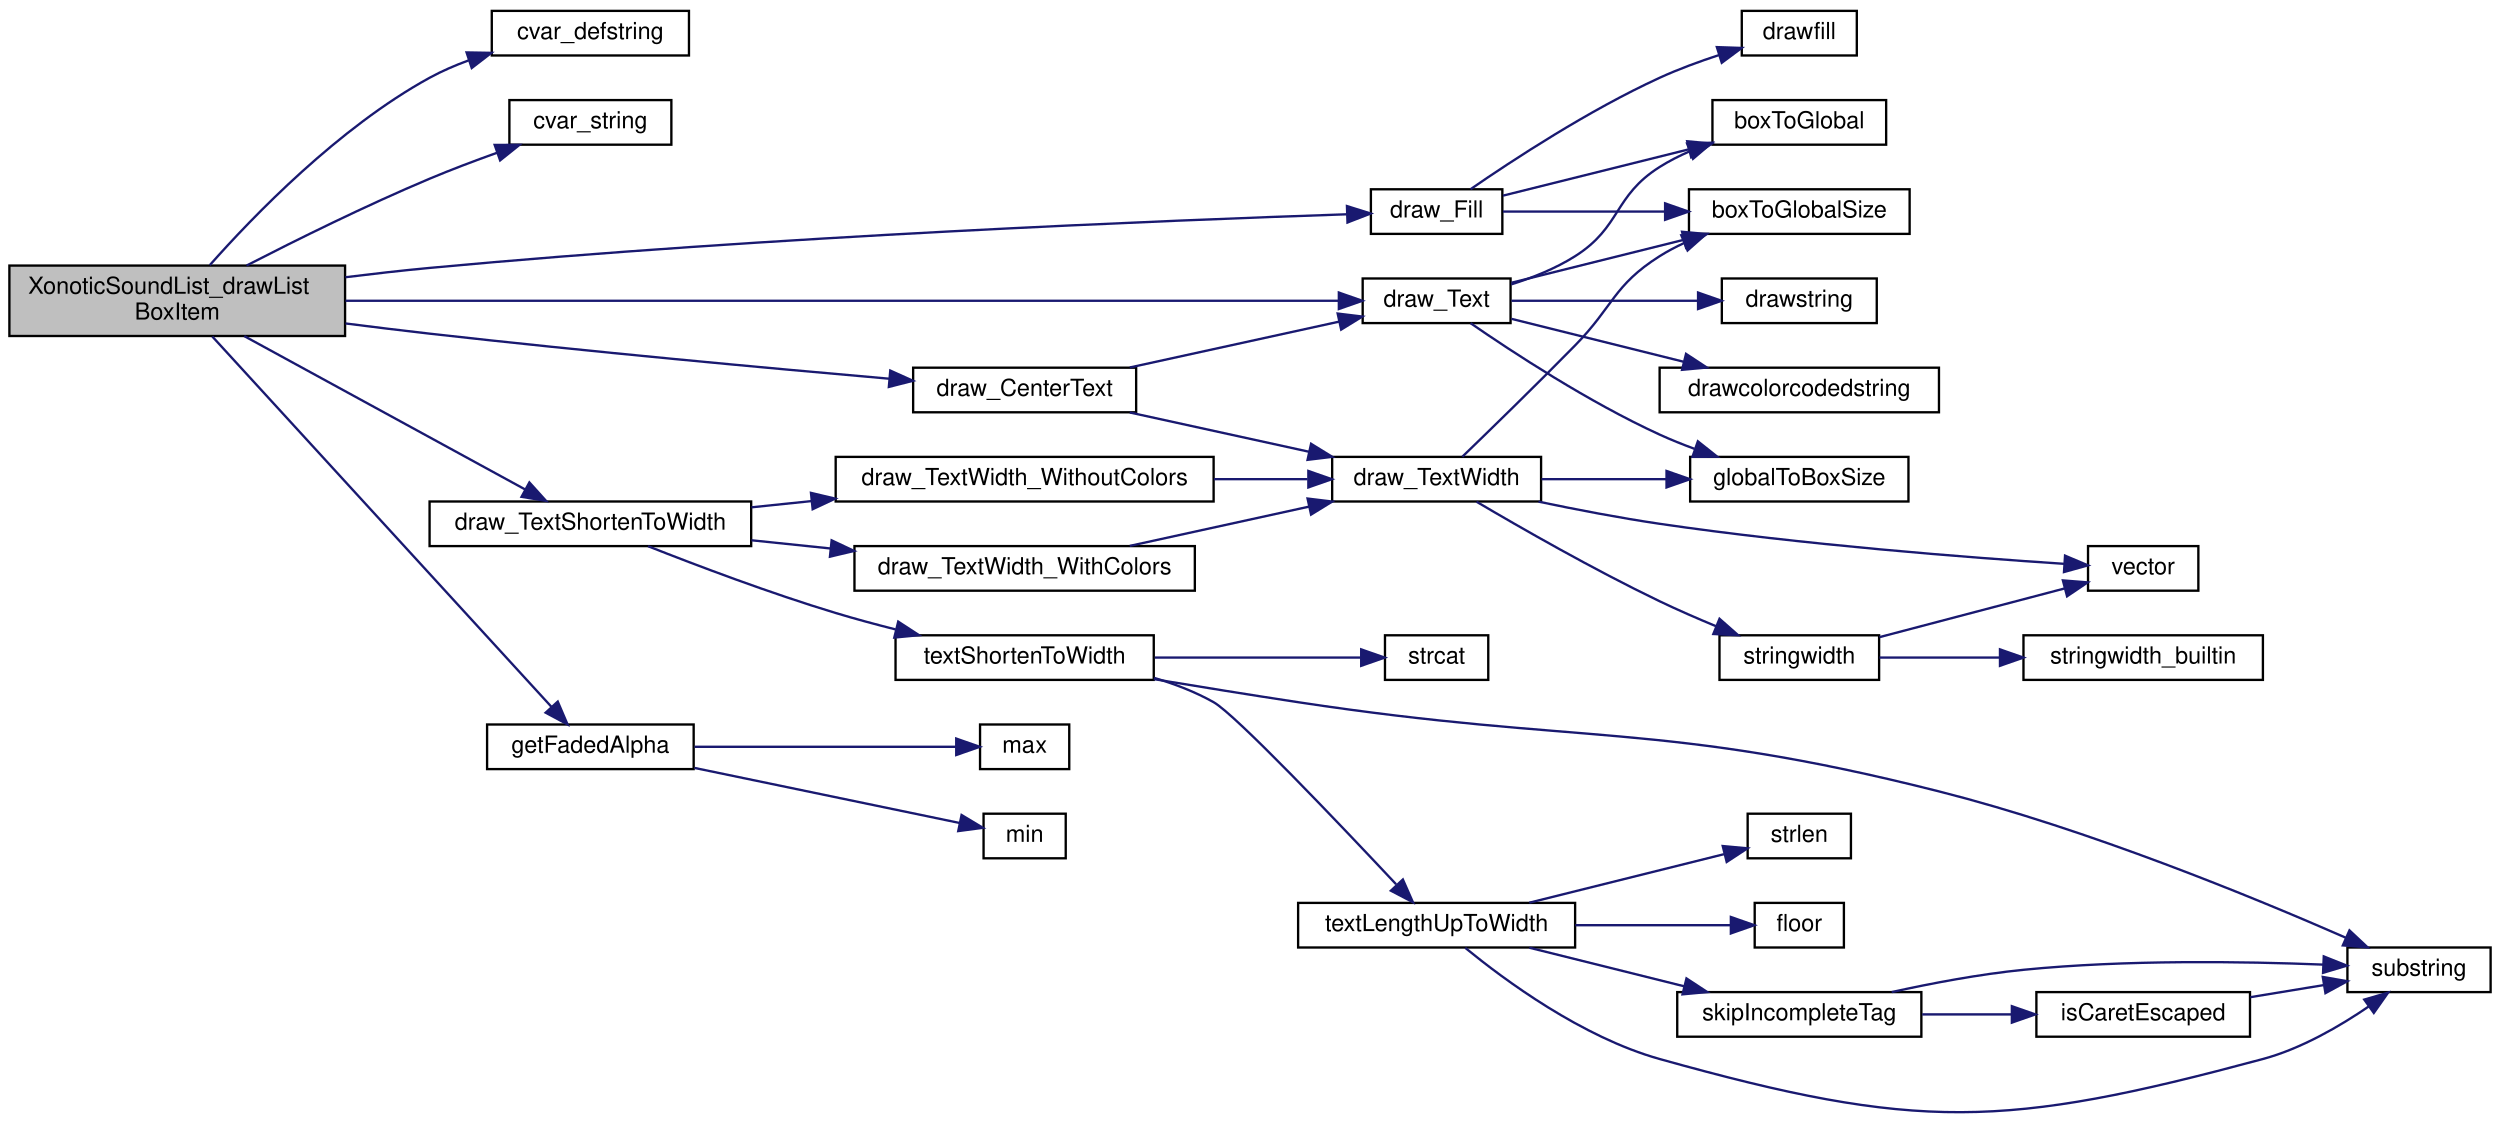
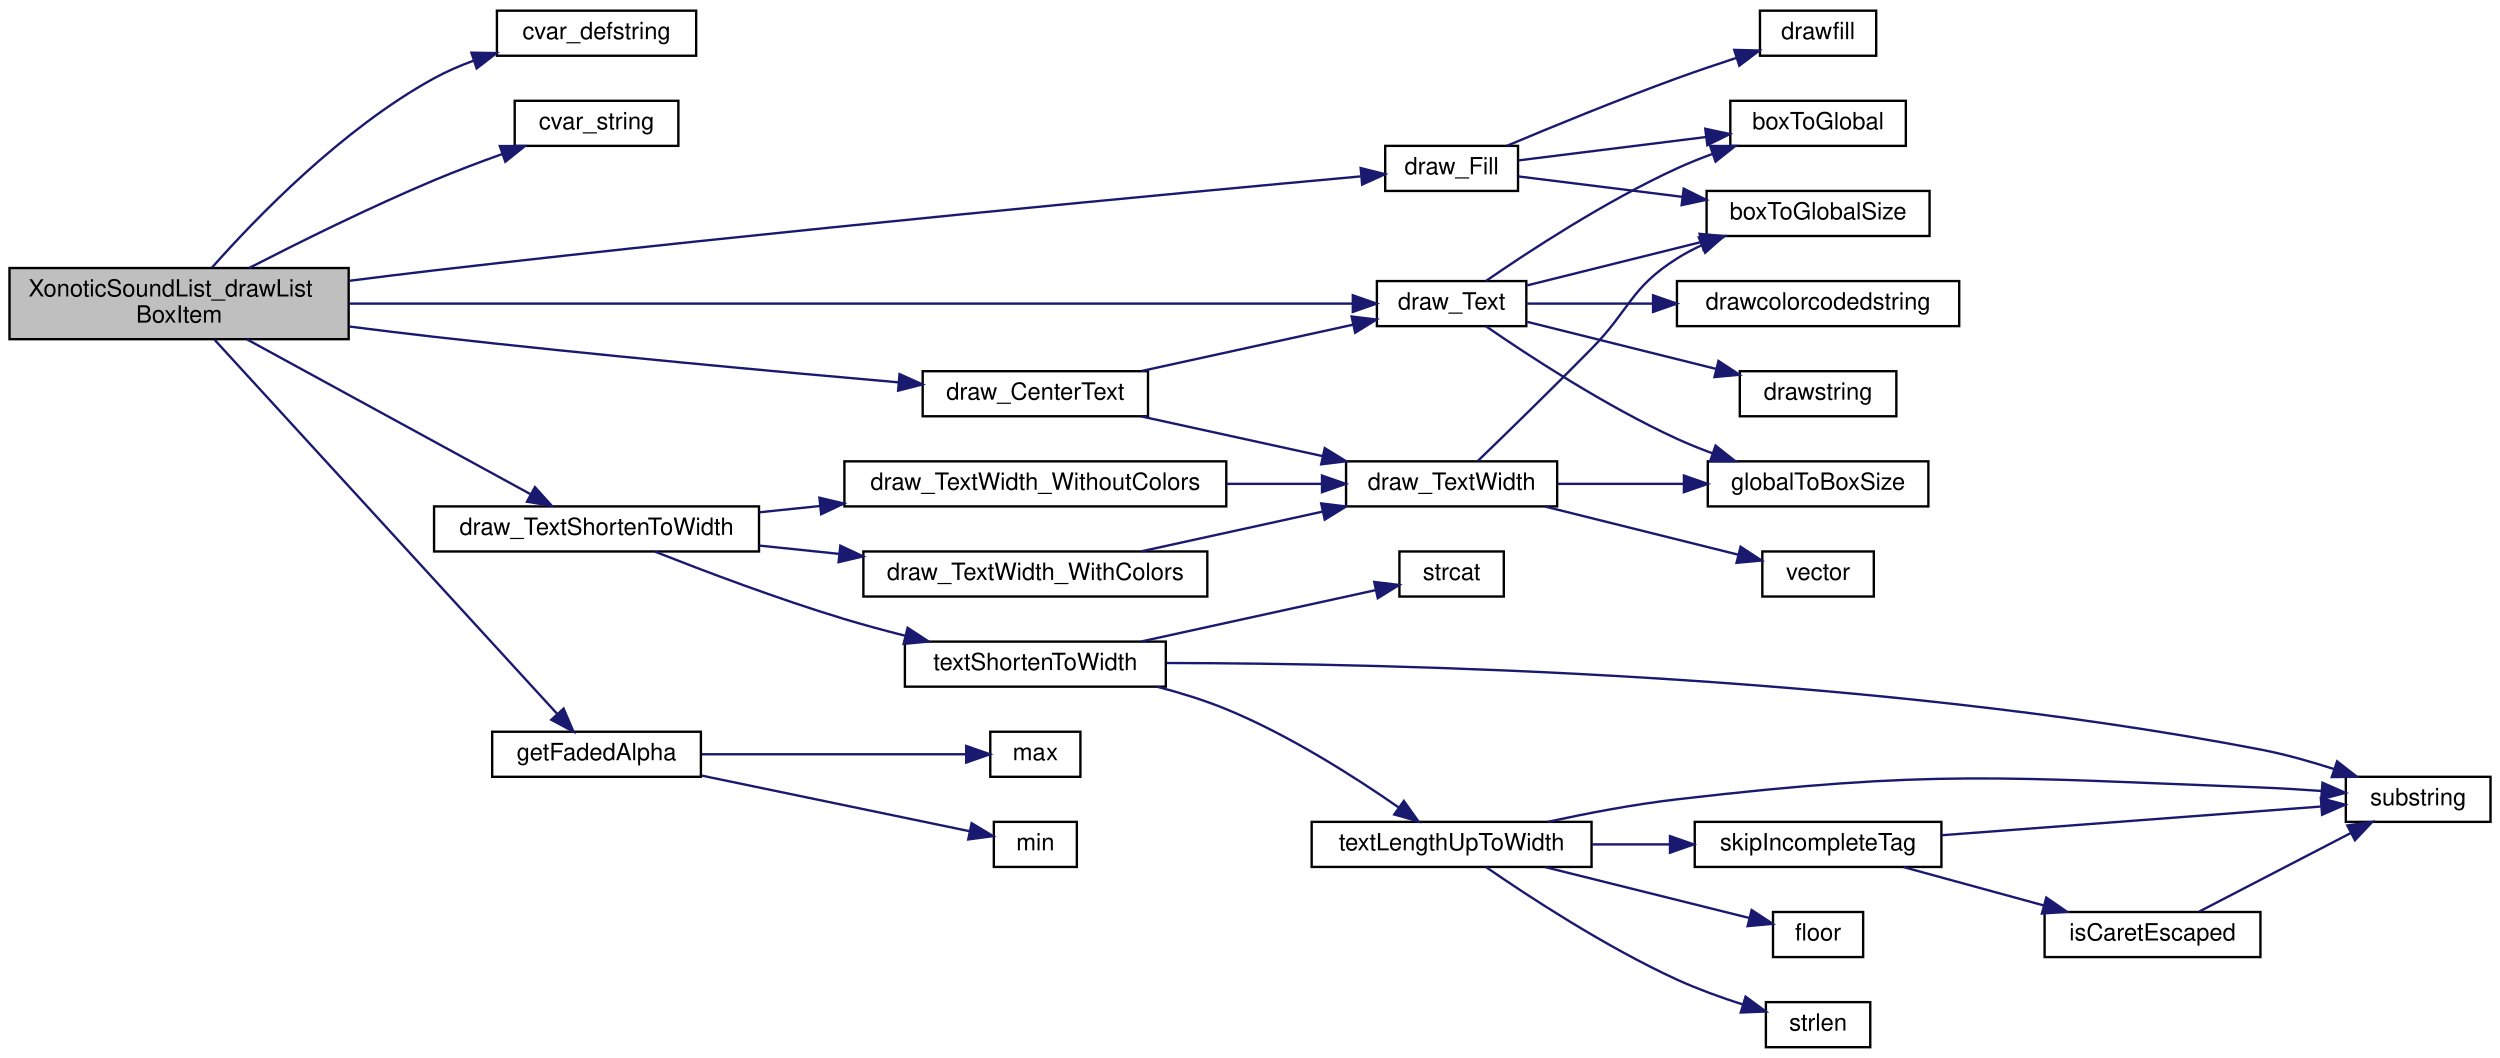
- <svg xmlns="http://www.w3.org/2000/svg" xmlns:xlink="http://www.w3.org/1999/xlink" width="1065pt" height="478pt" viewBox="0.00 0.00 1065.00 477.73">
-   <g id="graph0" class="graph" transform="scale(1 1) rotate(0) translate(4 473.727)">
+ <svg xmlns="http://www.w3.org/2000/svg" xmlns:xlink="http://www.w3.org/1999/xlink" width="1054pt" height="446pt" viewBox="0.00 0.00 1054.00 446.00">
+   <g id="graph0" class="graph" transform="scale(1 1) rotate(0) translate(4 442)">
    <g id="node1" class="node">
-       <polygon fill="#bfbfbf" stroke="black" points="0,-330.727 0,-360.727 143,-360.727 143,-330.727 0,-330.727" />
-       <text text-anchor="start" x="8" y="-348.727" font-family="Helvetica,sans-Serif" font-size="10.00">XonoticSoundList_drawList</text>
-       <text text-anchor="middle" x="71.5" y="-337.727" font-family="Helvetica,sans-Serif" font-size="10.00">BoxItem</text>
+       <polygon fill="#bfbfbf" stroke="black" points="0,-299 0,-329 143,-329 143,-299 0,-299" />
+       <text text-anchor="start" x="8" y="-317" font-family="Helvetica,sans-Serif" font-size="10.00">XonoticSoundList_drawList</text>
+       <text text-anchor="middle" x="71.5" y="-306" font-family="Helvetica,sans-Serif" font-size="10.00">BoxItem</text>
    </g>
    <g id="node2" class="node">
      <g id="a_node2">
        <a xlink:href="../../d8/de2/menudefs_8qc.html#ad9529df35f16daeafe8583b1ab2b42b8" target="_top" xlink:title="cvar_defstring">
-           <polygon fill="none" stroke="black" points="205.5,-450.227 205.5,-469.227 289.5,-469.227 289.5,-450.227 205.5,-450.227" />
-           <text text-anchor="middle" x="247.5" y="-457.227" font-family="Helvetica,sans-Serif" font-size="10.00">cvar_defstring</text>
+           <polygon fill="none" stroke="black" points="205.5,-418.5 205.5,-437.5 289.5,-437.5 289.5,-418.5 205.5,-418.5" />
+           <text text-anchor="middle" x="247.5" y="-425.5" font-family="Helvetica,sans-Serif" font-size="10.00">cvar_defstring</text>
        </a>
      </g>
    </g>
    <g id="edge1" class="edge">
-       <path fill="none" stroke="midnightblue" d="M85.365,-360.907C103.944,-381.881 140.326,-419.529 179,-440.727 184.198,-443.575 189.86,-446.028 195.622,-448.132" />
-       <polygon fill="midnightblue" stroke="midnightblue" points="194.755,-451.532 205.349,-451.352 196.955,-444.886 194.755,-451.532" />
+       <path fill="none" stroke="midnightblue" d="M85.365,-329.18C103.944,-350.154 140.326,-387.803 179,-409 184.198,-411.849 189.86,-414.301 195.622,-416.405" />
+       <polygon fill="midnightblue" stroke="midnightblue" points="194.755,-419.805 205.349,-419.625 196.955,-413.16 194.755,-419.805" />
    </g>
    <g id="node3" class="node">
      <g id="a_node3">
        <a xlink:href="../../d8/de2/menudefs_8qc.html#a6f8c7ef6ee4a4d851aaa5fd1789eab9a" target="_top" xlink:title="cvar_string">
-           <polygon fill="none" stroke="black" points="213,-412.227 213,-431.227 282,-431.227 282,-412.227 213,-412.227" />
-           <text text-anchor="middle" x="247.5" y="-419.227" font-family="Helvetica,sans-Serif" font-size="10.00">cvar_string</text>
+           <polygon fill="none" stroke="black" points="213,-380.5 213,-399.5 282,-399.5 282,-380.5 213,-380.5" />
+           <text text-anchor="middle" x="247.5" y="-387.5" font-family="Helvetica,sans-Serif" font-size="10.00">cvar_string</text>
        </a>
      </g>
    </g>
    <g id="edge2" class="edge">
-       <path fill="none" stroke="midnightblue" d="M101.025,-360.742C122.243,-371.644 152.065,-386.405 179,-397.727 188.19,-401.59 198.243,-405.386 207.717,-408.78" />
-       <polygon fill="midnightblue" stroke="midnightblue" points="206.726,-412.141 217.32,-412.156 209.047,-405.537 206.726,-412.141" />
+       <path fill="none" stroke="midnightblue" d="M101.025,-329.016C122.243,-339.917 152.065,-354.678 179,-366 188.19,-369.863 198.243,-373.66 207.717,-377.053" />
+       <polygon fill="midnightblue" stroke="midnightblue" points="206.726,-380.415 217.32,-380.429 209.047,-373.811 206.726,-380.415" />
    </g>
    <g id="node4" class="node">
      <g id="a_node4">
        <a xlink:href="../../d6/db1/draw_8qc.html#abb689f87717c7ad95d58db46ee9cf9b4" target="_top" xlink:title="draw_CenterText">
-           <polygon fill="none" stroke="black" points="385,-298.227 385,-317.227 480,-317.227 480,-298.227 385,-298.227" />
-           <text text-anchor="middle" x="432.5" y="-305.227" font-family="Helvetica,sans-Serif" font-size="10.00">draw_CenterText</text>
+           <polygon fill="none" stroke="black" points="385,-266.5 385,-285.5 480,-285.5 480,-266.5 385,-266.5" />
+           <text text-anchor="middle" x="432.5" y="-273.5" font-family="Helvetica,sans-Serif" font-size="10.00">draw_CenterText</text>
        </a>
      </g>
    </g>
    <g id="edge3" class="edge">
-       <path fill="none" stroke="midnightblue" d="M143.206,-336.07C155.144,-334.543 167.419,-333.038 179,-331.727 246.133,-324.126 323.494,-317.015 374.709,-312.537" />
-       <polygon fill="midnightblue" stroke="midnightblue" points="375.251,-316.003 384.91,-311.65 374.644,-309.03 375.251,-316.003" />
+       <path fill="none" stroke="midnightblue" d="M143.206,-304.343C155.144,-302.817 167.419,-301.311 179,-300 246.133,-292.4 323.494,-285.289 374.709,-280.811" />
+       <polygon fill="midnightblue" stroke="midnightblue" points="375.251,-284.277 384.91,-279.923 374.644,-277.303 375.251,-284.277" />
    </g>
    <g id="node5" class="node">
      <g id="a_node5">
        <a xlink:href="../../d6/db1/draw_8qc.html#a9317e58388dd0f4801ecd46178a0f334" target="_top" xlink:title="draw_Text">
-           <polygon fill="none" stroke="black" points="576.5,-336.227 576.5,-355.227 639.5,-355.227 639.5,-336.227 576.5,-336.227" />
-           <text text-anchor="middle" x="608" y="-343.227" font-family="Helvetica,sans-Serif" font-size="10.00">draw_Text</text>
-         </a>
-       </g>
-     </g>
-     <g id="edge21" class="edge">
-       <path fill="none" stroke="midnightblue" d="M143.202,-345.727C256.6,-345.727 475.578,-345.727 566.201,-345.727" />
-       <polygon fill="midnightblue" stroke="midnightblue" points="566.347,-349.227 576.347,-345.727 566.347,-342.227 566.347,-349.227" />
+           <polygon fill="none" stroke="black" points="576.5,-304.5 576.5,-323.5 639.5,-323.5 639.5,-304.5 576.5,-304.5" />
+           <text text-anchor="middle" x="608" y="-311.5" font-family="Helvetica,sans-Serif" font-size="10.00">draw_Text</text>
+         </a>
+       </g>
+     </g>
+     <g id="edge18" class="edge">
+       <path fill="none" stroke="midnightblue" d="M143.202,-314C256.6,-314 475.578,-314 566.201,-314" />
+       <polygon fill="midnightblue" stroke="midnightblue" points="566.347,-317.5 576.347,-314 566.347,-310.5 566.347,-317.5" />
+     </g>
+     <g id="node13" class="node">
+       <g id="a_node13">
+         <a xlink:href="../../d6/db1/draw_8qc.html#ae1fc75c93136d527f4c296ce527311da" target="_top" xlink:title="draw_Fill">
+           <polygon fill="none" stroke="black" points="580,-361.5 580,-380.5 636,-380.5 636,-361.5 580,-361.5" />
+           <text text-anchor="middle" x="608" y="-368.5" font-family="Helvetica,sans-Serif" font-size="10.00">draw_Fill</text>
+         </a>
+       </g>
+     </g>
+     <g id="edge14" class="edge">
+       <path fill="none" stroke="midnightblue" d="M143.212,-323.603C155.15,-325.136 167.422,-326.658 179,-328 323.239,-344.722 495.274,-360.848 569.675,-367.637" />
+       <polygon fill="midnightblue" stroke="midnightblue" points="569.652,-371.149 579.928,-368.57 570.287,-364.178 569.652,-371.149" />
    </g>
    <g id="node15" class="node">
      <g id="a_node15">
-         <a xlink:href="../../d6/db1/draw_8qc.html#ae1fc75c93136d527f4c296ce527311da" target="_top" xlink:title="draw_Fill">
-           <polygon fill="none" stroke="black" points="580,-374.227 580,-393.227 636,-393.227 636,-374.227 580,-374.227" />
-           <text text-anchor="middle" x="608" y="-381.227" font-family="Helvetica,sans-Serif" font-size="10.00">draw_Fill</text>
-         </a>
-       </g>
-     </g>
-     <g id="edge17" class="edge">
-       <path fill="none" stroke="midnightblue" d="M143.166,-355.768C155.109,-357.249 167.395,-358.64 179,-359.727 323.075,-373.217 495.195,-380.06 569.646,-382.571" />
-       <polygon fill="midnightblue" stroke="midnightblue" points="569.797,-386.077 579.907,-382.91 570.028,-379.081 569.797,-386.077" />
-     </g>
-     <g id="node17" class="node">
-       <g id="a_node17">
        <a xlink:href="../../d6/db1/draw_8qc.html#a30c4ca2338b35f847f0b38491dad2c2b" target="_top" xlink:title="draw_TextShortenToWidth">
-           <polygon fill="none" stroke="black" points="179,-241.227 179,-260.227 316,-260.227 316,-241.227 179,-241.227" />
-           <text text-anchor="middle" x="247.5" y="-248.227" font-family="Helvetica,sans-Serif" font-size="10.00">draw_TextShortenToWidth</text>
-         </a>
-       </g>
-     </g>
-     <g id="edge22" class="edge">
-       <path fill="none" stroke="midnightblue" d="M100.071,-330.673C132.865,-312.769 187.238,-283.082 219.692,-265.363" />
-       <polygon fill="midnightblue" stroke="midnightblue" points="221.521,-268.352 228.621,-260.488 218.166,-262.208 221.521,-268.352" />
-     </g>
-     <g id="node28" class="node">
-       <g id="a_node28">
+           <polygon fill="none" stroke="black" points="179,-209.5 179,-228.5 316,-228.5 316,-209.5 179,-209.5" />
+           <text text-anchor="middle" x="247.5" y="-216.5" font-family="Helvetica,sans-Serif" font-size="10.00">draw_TextShortenToWidth</text>
+         </a>
+       </g>
+     </g>
+     <g id="edge19" class="edge">
+       <path fill="none" stroke="midnightblue" d="M100.071,-298.947C132.865,-281.042 187.238,-251.356 219.692,-233.636" />
+       <polygon fill="midnightblue" stroke="midnightblue" points="221.521,-236.626 228.621,-228.762 218.166,-230.482 221.521,-236.626" />
+     </g>
+     <g id="node26" class="node">
+       <g id="a_node26">
        <a xlink:href="../../df/d9b/menu_2xonotic_2util_8qc.html#ab82c9c370db86ec43c7e9ef75a7fff6c" target="_top" xlink:title="getFadedAlpha">
-           <polygon fill="none" stroke="black" points="203.5,-146.227 203.5,-165.227 291.5,-165.227 291.5,-146.227 203.5,-146.227" />
-           <text text-anchor="middle" x="247.5" y="-153.227" font-family="Helvetica,sans-Serif" font-size="10.00">getFadedAlpha</text>
-         </a>
-       </g>
-     </g>
-     <g id="edge38" class="edge">
-       <path fill="none" stroke="midnightblue" d="M86.445,-330.499C118.534,-295.46 197.416,-209.324 230.979,-172.675" />
-       <polygon fill="midnightblue" stroke="midnightblue" points="233.604,-174.991 237.776,-165.252 228.441,-170.263 233.604,-174.991" />
+           <polygon fill="none" stroke="black" points="203.5,-114.5 203.5,-133.5 291.5,-133.5 291.5,-114.5 203.5,-114.5" />
+           <text text-anchor="middle" x="247.5" y="-121.5" font-family="Helvetica,sans-Serif" font-size="10.00">getFadedAlpha</text>
+         </a>
+       </g>
+     </g>
+     <g id="edge35" class="edge">
+       <path fill="none" stroke="midnightblue" d="M86.445,-298.773C118.534,-263.733 197.416,-177.597 230.979,-140.948" />
+       <polygon fill="midnightblue" stroke="midnightblue" points="233.604,-143.264 237.776,-133.526 228.441,-138.537 233.604,-143.264" />
    </g>
    <g id="edge4" class="edge">
-       <path fill="none" stroke="midnightblue" d="M477.281,-317.316C504.698,-323.32 539.775,-331.003 566.539,-336.865" />
-       <polygon fill="midnightblue" stroke="midnightblue" points="565.839,-340.294 576.356,-339.015 567.337,-333.456 565.839,-340.294" />
+       <path fill="none" stroke="midnightblue" d="M477.281,-285.589C504.698,-291.594 539.775,-299.276 566.539,-305.138" />
+       <polygon fill="midnightblue" stroke="midnightblue" points="565.839,-308.568 576.356,-307.288 567.337,-301.73 565.839,-308.568" />
    </g>
    <g id="node11" class="node">
      <g id="a_node11">
        <a xlink:href="../../d6/db1/draw_8qc.html#aa29fccebf6a85e8456bb1b2f86f9edb7" target="_top" xlink:title="draw_TextWidth">
-           <polygon fill="none" stroke="black" points="563.5,-260.227 563.5,-279.227 652.5,-279.227 652.5,-260.227 563.5,-260.227" />
-           <text text-anchor="middle" x="608" y="-267.227" font-family="Helvetica,sans-Serif" font-size="10.00">draw_TextWidth</text>
+           <polygon fill="none" stroke="black" points="563.5,-228.5 563.5,-247.5 652.5,-247.5 652.5,-228.5 563.5,-228.5" />
+           <text text-anchor="middle" x="608" y="-235.5" font-family="Helvetica,sans-Serif" font-size="10.00">draw_TextWidth</text>
        </a>
      </g>
    </g>
    <g id="edge10" class="edge">
-       <path fill="none" stroke="midnightblue" d="M477.281,-298.138C500.486,-293.055 529.178,-286.771 553.673,-281.406" />
-       <polygon fill="midnightblue" stroke="midnightblue" points="554.514,-284.805 563.533,-279.247 553.016,-277.967 554.514,-284.805" />
+       <path fill="none" stroke="midnightblue" d="M477.281,-266.411C500.486,-261.329 529.178,-255.045 553.673,-249.68" />
+       <polygon fill="midnightblue" stroke="midnightblue" points="554.514,-253.079 563.533,-247.52 553.016,-246.241 554.514,-253.079" />
    </g>
    <g id="node6" class="node">
      <g id="a_node6">
        <a xlink:href="../../d6/db1/draw_8qc.html#ad9ed2a82efe01e29eb48ff32dace86db" target="_top" xlink:title="boxToGlobal">
-           <polygon fill="none" stroke="black" points="725.5,-412.227 725.5,-431.227 799.5,-431.227 799.5,-412.227 725.5,-412.227" />
-           <text text-anchor="middle" x="762.5" y="-419.227" font-family="Helvetica,sans-Serif" font-size="10.00">boxToGlobal</text>
+           <polygon fill="none" stroke="black" points="725.5,-380.5 725.5,-399.5 799.5,-399.5 799.5,-380.5 725.5,-380.5" />
+           <text text-anchor="middle" x="762.5" y="-387.5" font-family="Helvetica,sans-Serif" font-size="10.00">boxToGlobal</text>
        </a>
      </g>
    </g>
    <g id="edge5" class="edge">
-       <path fill="none" stroke="midnightblue" d="M639.772,-352.708C648.957,-355.591 658.764,-359.511 667,-364.727 686.655,-377.173 683.329,-390.305 703,-402.727 707.021,-405.265 711.413,-407.496 715.925,-409.449" />
-       <polygon fill="midnightblue" stroke="midnightblue" points="714.688,-412.723 725.277,-413.076 717.219,-406.196 714.688,-412.723" />
+       <path fill="none" stroke="midnightblue" d="M622.462,-323.541C640.233,-335.807 672.809,-357.169 703,-371 707.733,-373.168 712.784,-375.199 717.862,-377.068" />
+       <polygon fill="midnightblue" stroke="midnightblue" points="716.986,-380.469 727.581,-380.452 719.288,-373.858 716.986,-380.469" />
    </g>
    <g id="node7" class="node">
      <g id="a_node7">
        <a xlink:href="../../d6/db1/draw_8qc.html#ab8f2b0e7558bdad2ae9d4eadbb278257" target="_top" xlink:title="boxToGlobalSize">
-           <polygon fill="none" stroke="black" points="715.5,-374.227 715.5,-393.227 809.5,-393.227 809.5,-374.227 715.5,-374.227" />
-           <text text-anchor="middle" x="762.5" y="-381.227" font-family="Helvetica,sans-Serif" font-size="10.00">boxToGlobalSize</text>
+           <polygon fill="none" stroke="black" points="715.5,-342.5 715.5,-361.5 809.5,-361.5 809.5,-342.5 715.5,-342.5" />
+           <text text-anchor="middle" x="762.5" y="-349.5" font-family="Helvetica,sans-Serif" font-size="10.00">boxToGlobalSize</text>
        </a>
      </g>
    </g>
    <g id="edge6" class="edge">
-       <path fill="none" stroke="midnightblue" d="M639.861,-353.416C660.879,-358.654 689.132,-365.694 713.119,-371.671" />
-       <polygon fill="midnightblue" stroke="midnightblue" points="712.554,-375.137 723.104,-374.159 714.247,-368.345 712.554,-375.137" />
+       <path fill="none" stroke="midnightblue" d="M639.861,-321.69C660.879,-326.927 689.132,-333.967 713.119,-339.944" />
+       <polygon fill="midnightblue" stroke="midnightblue" points="712.554,-343.411 723.104,-342.432 714.247,-336.618 712.554,-343.411" />
    </g>
    <g id="node8" class="node">
      <g id="a_node8">
        <a xlink:href="../../d8/de2/menudefs_8qc.html#a66804fbc3a76c60d59f50aa1bc4557d1" target="_top" xlink:title="drawcolorcodedstring">
-           <polygon fill="none" stroke="black" points="703,-298.227 703,-317.227 822,-317.227 822,-298.227 703,-298.227" />
-           <text text-anchor="middle" x="762.5" y="-305.227" font-family="Helvetica,sans-Serif" font-size="10.00">drawcolorcodedstring</text>
+           <polygon fill="none" stroke="black" points="703,-304.5 703,-323.5 822,-323.5 822,-304.5 703,-304.5" />
+           <text text-anchor="middle" x="762.5" y="-311.5" font-family="Helvetica,sans-Serif" font-size="10.00">drawcolorcodedstring</text>
        </a>
      </g>
    </g>
    <g id="edge7" class="edge">
-       <path fill="none" stroke="midnightblue" d="M639.861,-338.037C660.879,-332.799 689.132,-325.759 713.119,-319.782" />
-       <polygon fill="midnightblue" stroke="midnightblue" points="714.247,-323.108 723.104,-317.294 712.554,-316.316 714.247,-323.108" />
+       <path fill="none" stroke="midnightblue" d="M639.861,-314C655.135,-314 674.23,-314 692.732,-314" />
+       <polygon fill="midnightblue" stroke="midnightblue" points="692.921,-317.5 702.921,-314 692.921,-310.5 692.921,-317.5" />
    </g>
    <g id="node9" class="node">
      <g id="a_node9">
        <a xlink:href="../../d8/de2/menudefs_8qc.html#ae8ecd1beaa4d05a475bf27bbf7e0868c" target="_top" xlink:title="drawstring">
-           <polygon fill="none" stroke="black" points="729.5,-336.227 729.5,-355.227 795.5,-355.227 795.5,-336.227 729.5,-336.227" />
-           <text text-anchor="middle" x="762.5" y="-343.227" font-family="Helvetica,sans-Serif" font-size="10.00">drawstring</text>
+           <polygon fill="none" stroke="black" points="729.5,-266.5 729.5,-285.5 795.5,-285.5 795.5,-266.5 729.5,-266.5" />
+           <text text-anchor="middle" x="762.5" y="-273.5" font-family="Helvetica,sans-Serif" font-size="10.00">drawstring</text>
        </a>
      </g>
    </g>
    <g id="edge8" class="edge">
-       <path fill="none" stroke="midnightblue" d="M639.861,-345.727C662.732,-345.727 694.171,-345.727 719.356,-345.727" />
-       <polygon fill="midnightblue" stroke="midnightblue" points="719.371,-349.227 729.371,-345.727 719.371,-342.227 719.371,-349.227" />
+       <path fill="none" stroke="midnightblue" d="M639.861,-306.31C662.732,-300.611 694.171,-292.777 719.356,-286.501" />
+       <polygon fill="midnightblue" stroke="midnightblue" points="720.514,-289.82 729.371,-284.006 718.822,-283.028 720.514,-289.82" />
    </g>
    <g id="node10" class="node">
      <g id="a_node10">
        <a xlink:href="../../d6/db1/draw_8qc.html#aae12e9efe4b2ff652987ec77bbb1e82e" target="_top" xlink:title="globalToBoxSize">
-           <polygon fill="none" stroke="black" points="716,-260.227 716,-279.227 809,-279.227 809,-260.227 716,-260.227" />
-           <text text-anchor="middle" x="762.5" y="-267.227" font-family="Helvetica,sans-Serif" font-size="10.00">globalToBoxSize</text>
+           <polygon fill="none" stroke="black" points="716,-228.5 716,-247.5 809,-247.5 809,-228.5 716,-228.5" />
+           <text text-anchor="middle" x="762.5" y="-235.5" font-family="Helvetica,sans-Serif" font-size="10.00">globalToBoxSize</text>
        </a>
      </g>
    </g>
    <g id="edge9" class="edge">
-       <path fill="none" stroke="midnightblue" d="M622.462,-336.185C640.233,-323.919 672.809,-302.557 703,-288.727 707.733,-286.558 712.784,-284.527 717.862,-282.659" />
-       <polygon fill="midnightblue" stroke="midnightblue" points="719.288,-285.869 727.581,-279.275 716.986,-279.258 719.288,-285.869" />
+       <path fill="none" stroke="midnightblue" d="M622.462,-304.459C640.233,-292.193 672.809,-270.831 703,-257 707.733,-254.832 712.784,-252.801 717.862,-250.932" />
+       <polygon fill="midnightblue" stroke="midnightblue" points="719.288,-254.142 727.581,-247.548 716.986,-247.531 719.288,-254.142" />
    </g>
    <g id="edge11" class="edge">
-       <path fill="none" stroke="midnightblue" d="M618.958,-279.302C630.597,-290.543 650.383,-309.802 667,-326.727 683.299,-343.327 683.329,-352.305 703,-364.727 706.308,-366.816 709.868,-368.696 713.539,-370.384" />
-       <polygon fill="midnightblue" stroke="midnightblue" points="712.236,-373.633 722.816,-374.196 714.896,-367.158 712.236,-373.633" />
+       <path fill="none" stroke="midnightblue" d="M618.958,-247.576C630.597,-258.817 650.383,-278.076 667,-295 683.299,-311.6 683.329,-320.579 703,-333 706.308,-335.089 709.868,-336.969 713.539,-338.658" />
+       <polygon fill="midnightblue" stroke="midnightblue" points="712.236,-341.906 722.816,-342.469 714.896,-335.431 712.236,-341.906" />
    </g>
    <g id="edge12" class="edge">
-       <path fill="none" stroke="midnightblue" d="M652.7,-269.727C669.255,-269.727 688.329,-269.727 705.838,-269.727" />
-       <polygon fill="midnightblue" stroke="midnightblue" points="705.935,-273.227 715.935,-269.727 705.935,-266.227 705.935,-273.227" />
+       <path fill="none" stroke="midnightblue" d="M652.7,-238C669.255,-238 688.329,-238 705.838,-238" />
+       <polygon fill="midnightblue" stroke="midnightblue" points="705.935,-241.5 715.935,-238 705.935,-234.5 705.935,-241.5" />
    </g>
    <g id="node12" class="node">
      <g id="a_node12">
-         <a xlink:href="../../dc/d98/client_2miscfunctions_8qc.html#aac033ec101163a655b47a24ceb78bad5" target="_top" xlink:title="stringwidth">
-           <polygon fill="none" stroke="black" points="728.5,-184.227 728.5,-203.227 796.5,-203.227 796.5,-184.227 728.5,-184.227" />
-           <text text-anchor="middle" x="762.5" y="-191.227" font-family="Helvetica,sans-Serif" font-size="10.00">stringwidth</text>
+         <a xlink:href="../../da/dde/csprogsdefs_8qh.html#a2626679e4144af8478202c6c28f90cd9" target="_top" xlink:title="vector">
+           <polygon fill="none" stroke="black" points="739,-190.5 739,-209.5 786,-209.5 786,-190.5 739,-190.5" />
+           <text text-anchor="middle" x="762.5" y="-197.5" font-family="Helvetica,sans-Serif" font-size="10.00">vector</text>
        </a>
      </g>
    </g>
    <g id="edge13" class="edge">
-       <path fill="none" stroke="midnightblue" d="M625.002,-260.126C643.473,-249.222 674.919,-231.198 703,-217.727 710.67,-214.047 719.057,-210.396 727.024,-207.093" />
-       <polygon fill="midnightblue" stroke="midnightblue" points="728.511,-210.267 736.457,-203.259 725.875,-203.782 728.511,-210.267" />
+       <path fill="none" stroke="midnightblue" d="M647.482,-228.411C672.539,-222.167 704.876,-214.11 728.709,-208.171" />
+       <polygon fill="midnightblue" stroke="midnightblue" points="729.822,-211.501 738.68,-205.686 728.13,-204.708 729.822,-211.501" />
+     </g>
+     <g id="edge15" class="edge">
+       <path fill="none" stroke="midnightblue" d="M636.264,-374.397C658.197,-377.13 689.509,-381.031 715.336,-384.248" />
+       <polygon fill="midnightblue" stroke="midnightblue" points="714.94,-387.726 725.296,-385.489 715.806,-380.78 714.94,-387.726" />
+     </g>
+     <g id="edge16" class="edge">
+       <path fill="none" stroke="midnightblue" d="M636.264,-367.603C655.369,-365.223 681.589,-361.956 705.102,-359.027" />
+       <polygon fill="midnightblue" stroke="midnightblue" points="705.841,-362.462 715.331,-357.752 704.975,-355.515 705.841,-362.462" />
    </g>
    <g id="node14" class="node">
      <g id="a_node14">
-         <a xlink:href="../../da/dde/csprogsdefs_8qh.html#a2626679e4144af8478202c6c28f90cd9" target="_top" xlink:title="vector">
-           <polygon fill="none" stroke="black" points="885.5,-222.227 885.5,-241.227 932.5,-241.227 932.5,-222.227 885.5,-222.227" />
-           <text text-anchor="middle" x="909" y="-229.227" font-family="Helvetica,sans-Serif" font-size="10.00">vector</text>
-         </a>
-       </g>
-     </g>
-     <g id="edge16" class="edge">
-       <path fill="none" stroke="midnightblue" d="M651.413,-260.151C667.503,-256.783 686.033,-253.22 703,-250.727 763.542,-241.828 834.791,-236.334 875.35,-233.671" />
-       <polygon fill="midnightblue" stroke="midnightblue" points="875.703,-237.155 885.459,-233.024 875.256,-230.17 875.703,-237.155" />
-     </g>
-     <g id="node13" class="node">
-       <g id="a_node13">
-         <a xlink:href="../../d4/d0c/csprogsdefs_8qc.html#a0f275977f6aa5a693742a397723991d0" target="_top" xlink:title="stringwidth_builtin">
-           <polygon fill="none" stroke="black" points="858,-184.227 858,-203.227 960,-203.227 960,-184.227 858,-184.227" />
-           <text text-anchor="middle" x="909" y="-191.227" font-family="Helvetica,sans-Serif" font-size="10.00">stringwidth_builtin</text>
-         </a>
-       </g>
-     </g>
-     <g id="edge14" class="edge">
-       <path fill="none" stroke="midnightblue" d="M796.651,-193.727C811.836,-193.727 830.317,-193.727 847.825,-193.727" />
-       <polygon fill="midnightblue" stroke="midnightblue" points="847.988,-197.227 857.988,-193.727 847.988,-190.227 847.988,-197.227" />
-     </g>
-     <g id="edge15" class="edge">
-       <path fill="none" stroke="midnightblue" d="M796.651,-202.444C820.313,-208.667 851.981,-216.995 875.495,-223.179" />
-       <polygon fill="midnightblue" stroke="midnightblue" points="874.785,-226.611 885.346,-225.769 876.565,-219.841 874.785,-226.611" />
-     </g>
-     <g id="edge18" class="edge">
-       <path fill="none" stroke="midnightblue" d="M636.264,-390.52C658.197,-395.986 689.509,-403.788 715.336,-410.223" />
-       <polygon fill="midnightblue" stroke="midnightblue" points="714.747,-413.683 725.296,-412.705 716.439,-406.891 714.747,-413.683" />
-     </g>
-     <g id="edge19" class="edge">
-       <path fill="none" stroke="midnightblue" d="M636.264,-383.727C655.369,-383.727 681.589,-383.727 705.102,-383.727" />
-       <polygon fill="midnightblue" stroke="midnightblue" points="705.331,-387.227 715.331,-383.727 705.331,-380.227 705.331,-387.227" />
+         <a xlink:href="../../d8/de2/menudefs_8qc.html#a189158f8c2db3797e9bb00cc53e80988" target="_top" xlink:title="drawfill">
+           <polygon fill="none" stroke="black" points="738,-418.5 738,-437.5 787,-437.5 787,-418.5 738,-418.5" />
+           <text text-anchor="middle" x="762.5" y="-425.5" font-family="Helvetica,sans-Serif" font-size="10.00">drawfill</text>
+         </a>
+       </g>
+     </g>
+     <g id="edge17" class="edge">
+       <path fill="none" stroke="midnightblue" d="M631.241,-380.504C650.181,-388.474 678.189,-399.968 703,-409 711.061,-411.934 719.824,-414.898 728.054,-417.584" />
+       <polygon fill="midnightblue" stroke="midnightblue" points="727.155,-420.971 737.746,-420.701 729.298,-414.307 727.155,-420.971" />
    </g>
    <g id="node16" class="node">
      <g id="a_node16">
-         <a xlink:href="../../d8/de2/menudefs_8qc.html#a189158f8c2db3797e9bb00cc53e80988" target="_top" xlink:title="drawfill">
-           <polygon fill="none" stroke="black" points="738,-450.227 738,-469.227 787,-469.227 787,-450.227 738,-450.227" />
-           <text text-anchor="middle" x="762.5" y="-457.227" font-family="Helvetica,sans-Serif" font-size="10.00">drawfill</text>
+         <a xlink:href="../../d6/db1/draw_8qc.html#acb2e00d277fc5469c4c956caea55115d" target="_top" xlink:title="draw_TextWidth_WithColors">
+           <polygon fill="none" stroke="black" points="360,-190.5 360,-209.5 505,-209.5 505,-190.5 360,-190.5" />
+           <text text-anchor="middle" x="432.5" y="-197.5" font-family="Helvetica,sans-Serif" font-size="10.00">draw_TextWidth_WithColors</text>
        </a>
      </g>
    </g>
    <g id="edge20" class="edge">
-       <path fill="none" stroke="midnightblue" d="M622.462,-393.268C640.233,-405.534 672.809,-426.896 703,-440.727 711.025,-444.403 719.966,-447.685 728.395,-450.446" />
-       <polygon fill="midnightblue" stroke="midnightblue" points="727.381,-453.796 737.97,-453.439 729.47,-447.115 727.381,-453.796" />
+       <path fill="none" stroke="midnightblue" d="M316.123,-211.979C327.036,-210.846 338.437,-209.662 349.642,-208.499" />
+       <polygon fill="midnightblue" stroke="midnightblue" points="350.274,-211.952 359.859,-207.438 349.551,-204.99 350.274,-211.952" />
+     </g>
+     <g id="node17" class="node">
+       <g id="a_node17">
+         <a xlink:href="../../d6/db1/draw_8qc.html#a4d617f94ecfa9e65bbeea7afaffc4bdf" target="_top" xlink:title="draw_TextWidth_WithoutColors">
+           <polygon fill="none" stroke="black" points="352,-228.5 352,-247.5 513,-247.5 513,-228.5 352,-228.5" />
+           <text text-anchor="middle" x="432.5" y="-235.5" font-family="Helvetica,sans-Serif" font-size="10.00">draw_TextWidth_WithoutColors</text>
+         </a>
+       </g>
+     </g>
+     <g id="edge22" class="edge">
+       <path fill="none" stroke="midnightblue" d="M316.123,-226.021C324.465,-226.887 333.092,-227.783 341.7,-228.676" />
+       <polygon fill="midnightblue" stroke="midnightblue" points="341.468,-232.171 351.776,-229.723 342.191,-225.209 341.468,-232.171" />
    </g>
    <g id="node18" class="node">
      <g id="a_node18">
-         <a xlink:href="../../d6/db1/draw_8qc.html#acb2e00d277fc5469c4c956caea55115d" target="_top" xlink:title="draw_TextWidth_WithColors">
-           <polygon fill="none" stroke="black" points="360,-222.227 360,-241.227 505,-241.227 505,-222.227 360,-222.227" />
-           <text text-anchor="middle" x="432.5" y="-229.227" font-family="Helvetica,sans-Serif" font-size="10.00">draw_TextWidth_WithColors</text>
-         </a>
-       </g>
+         <a xlink:href="../../da/d44/common_2util_8qc.html#a73cc543cc744ae536ed0ef34b8d481c4" target="_top" xlink:title="textShortenToWidth">
+           <polygon fill="none" stroke="black" points="377.5,-152.5 377.5,-171.5 487.5,-171.5 487.5,-152.5 377.5,-152.5" />
+           <text text-anchor="middle" x="432.5" y="-159.5" font-family="Helvetica,sans-Serif" font-size="10.00">textShortenToWidth</text>
+         </a>
+       </g>
+     </g>
+     <g id="edge24" class="edge">
+       <path fill="none" stroke="midnightblue" d="M272.075,-209.445C292.881,-201.23 324.147,-189.41 352,-181 360.202,-178.524 368.957,-176.158 377.548,-173.99" />
+       <polygon fill="midnightblue" stroke="midnightblue" points="378.64,-177.326 387.515,-171.539 376.969,-170.528 378.64,-177.326" />
+     </g>
+     <g id="edge21" class="edge">
+       <path fill="none" stroke="midnightblue" d="M477.281,-209.589C500.486,-214.671 529.178,-220.955 553.673,-226.32" />
+       <polygon fill="midnightblue" stroke="midnightblue" points="553.016,-229.759 563.533,-228.48 554.514,-222.921 553.016,-229.759" />
    </g>
    <g id="edge23" class="edge">
-       <path fill="none" stroke="midnightblue" d="M316.123,-243.706C327.036,-242.573 338.437,-241.389 349.642,-240.225" />
-       <polygon fill="midnightblue" stroke="midnightblue" points="350.274,-243.679 359.859,-239.165 349.551,-236.716 350.274,-243.679" />
+       <path fill="none" stroke="midnightblue" d="M513.141,-238C526.642,-238 540.375,-238 553.019,-238" />
+       <polygon fill="midnightblue" stroke="midnightblue" points="553.355,-241.5 563.355,-238 553.355,-234.5 553.355,-241.5" />
    </g>
    <g id="node19" class="node">
      <g id="a_node19">
-         <a xlink:href="../../d6/db1/draw_8qc.html#a4d617f94ecfa9e65bbeea7afaffc4bdf" target="_top" xlink:title="draw_TextWidth_WithoutColors">
-           <polygon fill="none" stroke="black" points="352,-260.227 352,-279.227 513,-279.227 513,-260.227 352,-260.227" />
-           <text text-anchor="middle" x="432.5" y="-267.227" font-family="Helvetica,sans-Serif" font-size="10.00">draw_TextWidth_WithoutColors</text>
+         <a xlink:href="../../d9/d09/notifications_2all_8inc.html#ad04f6b1a4889674503c3cdad58c55da1" target="_top" xlink:title="strcat">
+           <polygon fill="none" stroke="black" points="586,-190.5 586,-209.5 630,-209.5 630,-190.5 586,-190.5" />
+           <text text-anchor="middle" x="608" y="-197.5" font-family="Helvetica,sans-Serif" font-size="10.00">strcat</text>
        </a>
      </g>
    </g>
    <g id="edge25" class="edge">
-       <path fill="none" stroke="midnightblue" d="M316.123,-257.747C324.465,-258.614 333.092,-259.509 341.7,-260.403" />
-       <polygon fill="midnightblue" stroke="midnightblue" points="341.468,-263.898 351.776,-261.449 342.191,-256.935 341.468,-263.898" />
+       <path fill="none" stroke="midnightblue" d="M477.281,-171.589C508.08,-178.335 548.547,-187.198 576.035,-193.218" />
+       <polygon fill="midnightblue" stroke="midnightblue" points="575.371,-196.655 585.888,-195.376 576.869,-189.818 575.371,-196.655" />
    </g>
    <g id="node20" class="node">
      <g id="a_node20">
-         <a xlink:href="../../da/d44/common_2util_8qc.html#a73cc543cc744ae536ed0ef34b8d481c4" target="_top" xlink:title="textShortenToWidth">
-           <polygon fill="none" stroke="black" points="377.5,-184.227 377.5,-203.227 487.5,-203.227 487.5,-184.227 377.5,-184.227" />
-           <text text-anchor="middle" x="432.5" y="-191.227" font-family="Helvetica,sans-Serif" font-size="10.00">textShortenToWidth</text>
-         </a>
-       </g>
-     </g>
-     <g id="edge27" class="edge">
-       <path fill="none" stroke="midnightblue" d="M272.075,-241.172C292.881,-232.956 324.147,-221.136 352,-212.727 360.202,-210.25 368.957,-207.885 377.548,-205.716" />
-       <polygon fill="midnightblue" stroke="midnightblue" points="378.64,-209.052 387.515,-203.266 376.969,-202.255 378.64,-209.052" />
-     </g>
-     <g id="edge24" class="edge">
-       <path fill="none" stroke="midnightblue" d="M477.281,-241.316C500.486,-246.398 529.178,-252.682 553.673,-258.047" />
-       <polygon fill="midnightblue" stroke="midnightblue" points="553.016,-261.486 563.533,-260.206 554.514,-254.648 553.016,-261.486" />
+         <a xlink:href="../../d8/de2/menudefs_8qc.html#a40f6c65c8bbcfa51df783f2809a2502b" target="_top" xlink:title="substring">
+           <polygon fill="none" stroke="black" points="985,-95.5 985,-114.5 1046,-114.5 1046,-95.5 985,-95.5" />
+           <text text-anchor="middle" x="1015.5" y="-102.5" font-family="Helvetica,sans-Serif" font-size="10.00">substring</text>
+         </a>
+       </g>
    </g>
    <g id="edge26" class="edge">
-       <path fill="none" stroke="midnightblue" d="M513.141,-269.727C526.642,-269.727 540.375,-269.727 553.019,-269.727" />
-       <polygon fill="midnightblue" stroke="midnightblue" points="553.355,-273.227 563.355,-269.727 553.355,-266.227 553.355,-273.227" />
+       <path fill="none" stroke="midnightblue" d="M487.857,-162.472C582.464,-162.348 783.151,-157.894 949,-126 959.29,-124.021 970.222,-120.931 980.146,-117.725" />
+       <polygon fill="midnightblue" stroke="midnightblue" points="981.314,-121.025 989.674,-114.517 979.08,-114.391 981.314,-121.025" />
    </g>
    <g id="node21" class="node">
      <g id="a_node21">
-         <a xlink:href="../../d9/d09/notifications_2all_8inc.html#ad04f6b1a4889674503c3cdad58c55da1" target="_top" xlink:title="strcat">
-           <polygon fill="none" stroke="black" points="586,-184.227 586,-203.227 630,-203.227 630,-184.227 586,-184.227" />
-           <text text-anchor="middle" x="608" y="-191.227" font-family="Helvetica,sans-Serif" font-size="10.00">strcat</text>
-         </a>
-       </g>
-     </g>
-     <g id="edge28" class="edge">
-       <path fill="none" stroke="midnightblue" d="M487.92,-193.727C516.834,-193.727 551.339,-193.727 575.745,-193.727" />
-       <polygon fill="midnightblue" stroke="midnightblue" points="575.865,-197.227 585.865,-193.727 575.865,-190.227 575.865,-197.227" />
+         <a xlink:href="../../da/d44/common_2util_8qc.html#ab6502642132678c20db7fd26c09ddcf0" target="_top" xlink:title="textLengthUpToWidth">
+           <polygon fill="none" stroke="black" points="549,-76.5 549,-95.5 667,-95.5 667,-76.5 549,-76.5" />
+           <text text-anchor="middle" x="608" y="-83.5" font-family="Helvetica,sans-Serif" font-size="10.00">textLengthUpToWidth</text>
+         </a>
+       </g>
+     </g>
+     <g id="edge27" class="edge">
+       <path fill="none" stroke="midnightblue" d="M483.867,-152.464C493.704,-149.906 503.812,-146.775 513,-143 539.549,-132.092 567.346,-114.328 585.761,-101.529" />
+       <polygon fill="midnightblue" stroke="midnightblue" points="587.862,-104.33 594.002,-95.696 583.817,-98.617 587.862,-104.33" />
+     </g>
+     <g id="edge34" class="edge">
+       <path fill="none" stroke="midnightblue" d="M648.557,-95.525C665.257,-99.147 684.974,-102.902 703,-105 811.623,-117.64 839.723,-114.165 949,-110 957.345,-109.682 966.275,-109.137 974.773,-108.52" />
+       <polygon fill="midnightblue" stroke="midnightblue" points="975.154,-112.001 984.856,-107.744 974.616,-105.022 975.154,-112.001" />
    </g>
    <g id="node22" class="node">
      <g id="a_node22">
-         <a xlink:href="../../d8/de2/menudefs_8qc.html#a40f6c65c8bbcfa51df783f2809a2502b" target="_top" xlink:title="substring">
-           <polygon fill="none" stroke="black" points="996,-51.227 996,-70.227 1057,-70.227 1057,-51.227 996,-51.227" />
-           <text text-anchor="middle" x="1026.5" y="-58.227" font-family="Helvetica,sans-Serif" font-size="10.00">substring</text>
-         </a>
-       </g>
-     </g>
-     <g id="edge29" class="edge">
-       <path fill="none" stroke="midnightblue" d="M487.515,-184.557C506.89,-181.343 528.909,-177.777 549,-174.727 670.115,-156.338 703.241,-166.781 822,-136.727 885.364,-120.691 956.204,-91.534 995.355,-74.372" />
-       <polygon fill="midnightblue" stroke="midnightblue" points="996.872,-77.528 1004.6,-70.283 994.041,-71.126 996.872,-77.528" />
+         <a xlink:href="../../d8/de2/menudefs_8qc.html#ad5a3e16aa960bd72d3ca37a618eea802" target="_top" xlink:title="floor">
+           <polygon fill="none" stroke="black" points="743.5,-38.5 743.5,-57.5 781.5,-57.5 781.5,-38.5 743.5,-38.5" />
+           <text text-anchor="middle" x="762.5" y="-45.5" font-family="Helvetica,sans-Serif" font-size="10.00">floor</text>
+         </a>
+       </g>
+     </g>
+     <g id="edge28" class="edge">
+       <path fill="none" stroke="midnightblue" d="M647.482,-76.411C674.23,-69.746 709.273,-61.014 733.413,-54.999" />
+       <polygon fill="midnightblue" stroke="midnightblue" points="734.494,-58.337 743.351,-52.522 732.801,-51.544 734.494,-58.337" />
    </g>
    <g id="node23" class="node">
      <g id="a_node23">
-         <a xlink:href="../../da/d44/common_2util_8qc.html#ab6502642132678c20db7fd26c09ddcf0" target="_top" xlink:title="textLengthUpToWidth">
-           <polygon fill="none" stroke="black" points="549,-70.227 549,-89.227 667,-89.227 667,-70.227 549,-70.227" />
-           <text text-anchor="middle" x="608" y="-77.227" font-family="Helvetica,sans-Serif" font-size="10.00">textLengthUpToWidth</text>
-         </a>
-       </g>
-     </g>
-     <g id="edge30" class="edge">
-       <path fill="none" stroke="midnightblue" d="M487.641,-185.089C496.438,-182.489 505.209,-179.112 513,-174.727 522.259,-169.515 566.394,-123.123 590.755,-97.15" />
-       <polygon fill="midnightblue" stroke="midnightblue" points="593.624,-99.207 597.901,-89.513 588.513,-94.425 593.624,-99.207" />
-     </g>
-     <g id="edge37" class="edge">
-       <path fill="none" stroke="midnightblue" d="M620.187,-70.083C636.883,-56.397 669.914,-31.974 703,-22.727 813.006,8.021 849.701,6.952 960,-22.727 976.345,-27.125 992.817,-36.71 1005.15,-45.154" />
-       <polygon fill="midnightblue" stroke="midnightblue" points="1003.17,-48.041 1013.34,-51.009 1007.24,-42.346 1003.17,-48.041" />
+         <a xlink:href="../../da/d44/common_2util_8qc.html#a0213b116f3e8b8deecdae1cfbf0c3482" target="_top" xlink:title="skipIncompleteTag">
+           <polygon fill="none" stroke="black" points="710.5,-76.5 710.5,-95.5 814.5,-95.5 814.5,-76.5 710.5,-76.5" />
+           <text text-anchor="middle" x="762.5" y="-83.5" font-family="Helvetica,sans-Serif" font-size="10.00">skipIncompleteTag</text>
+         </a>
+       </g>
+     </g>
+     <g id="edge29" class="edge">
+       <path fill="none" stroke="midnightblue" d="M667.089,-86C677.805,-86 689.029,-86 699.847,-86" />
+       <polygon fill="midnightblue" stroke="midnightblue" points="700.063,-89.5 710.063,-86 700.063,-82.5 700.063,-89.5" />
+     </g>
+     <g id="node25" class="node">
+       <g id="a_node25">
+         <a xlink:href="../../d8/de2/menudefs_8qc.html#a274680f571a231ddf29421b93d434bfa" target="_top" xlink:title="strlen">
+           <polygon fill="none" stroke="black" points="740.5,-0.5 740.5,-19.5 784.5,-19.5 784.5,-0.5 740.5,-0.5" />
+           <text text-anchor="middle" x="762.5" y="-7.5" font-family="Helvetica,sans-Serif" font-size="10.00">strlen</text>
+         </a>
+       </g>
+     </g>
+     <g id="edge33" class="edge">
+       <path fill="none" stroke="midnightblue" d="M622.462,-76.459C640.233,-64.193 672.809,-42.831 703,-29 711.747,-24.993 721.582,-21.453 730.657,-18.548" />
+       <polygon fill="midnightblue" stroke="midnightblue" points="731.94,-21.816 740.481,-15.547 729.895,-15.121 731.94,-21.816" />
+     </g>
+     <g id="edge32" class="edge">
+       <path fill="none" stroke="midnightblue" d="M814.596,-89.868C861.87,-93.446 931.187,-98.694 974.534,-101.975" />
+       <polygon fill="midnightblue" stroke="midnightblue" points="974.464,-105.479 984.7,-102.744 974.992,-98.499 974.464,-105.479" />
    </g>
    <g id="node24" class="node">
      <g id="a_node24">
-         <a xlink:href="../../d8/de2/menudefs_8qc.html#ad5a3e16aa960bd72d3ca37a618eea802" target="_top" xlink:title="floor">
-           <polygon fill="none" stroke="black" points="743.5,-70.227 743.5,-89.227 781.5,-89.227 781.5,-70.227 743.5,-70.227" />
-           <text text-anchor="middle" x="762.5" y="-77.227" font-family="Helvetica,sans-Serif" font-size="10.00">floor</text>
-         </a>
-       </g>
+         <a xlink:href="../../da/d44/common_2util_8qc.html#a982fd634e013860a72d17598569dfa5b" target="_top" xlink:title="isCaretEscaped">
+           <polygon fill="none" stroke="black" points="858,-38.5 858,-57.5 949,-57.5 949,-38.5 858,-38.5" />
+           <text text-anchor="middle" x="903.5" y="-45.5" font-family="Helvetica,sans-Serif" font-size="10.00">isCaretEscaped</text>
+         </a>
+       </g>
+     </g>
+     <g id="edge30" class="edge">
+       <path fill="none" stroke="midnightblue" d="M798.576,-76.411C816.519,-71.506 838.558,-65.48 857.717,-60.243" />
+       <polygon fill="midnightblue" stroke="midnightblue" points="858.713,-63.599 867.436,-57.586 856.867,-56.847 858.713,-63.599" />
    </g>
    <g id="edge31" class="edge">
-       <path fill="none" stroke="midnightblue" d="M667.089,-79.727C689.746,-79.727 714.674,-79.727 733.223,-79.727" />
-       <polygon fill="midnightblue" stroke="midnightblue" points="733.343,-83.227 743.343,-79.727 733.343,-76.227 733.343,-83.227" />
-     </g>
-     <g id="node25" class="node">
-       <g id="a_node25">
-         <a xlink:href="../../da/d44/common_2util_8qc.html#a0213b116f3e8b8deecdae1cfbf0c3482" target="_top" xlink:title="skipIncompleteTag">
-           <polygon fill="none" stroke="black" points="710.5,-32.227 710.5,-51.227 814.5,-51.227 814.5,-32.227 710.5,-32.227" />
-           <text text-anchor="middle" x="762.5" y="-39.227" font-family="Helvetica,sans-Serif" font-size="10.00">skipIncompleteTag</text>
-         </a>
-       </g>
-     </g>
-     <g id="edge32" class="edge">
-       <path fill="none" stroke="midnightblue" d="M647.482,-70.138C667.516,-65.146 692.202,-58.994 713.476,-53.693" />
-       <polygon fill="midnightblue" stroke="midnightblue" points="714.438,-57.061 723.295,-51.247 712.745,-50.268 714.438,-57.061" />
+       <path fill="none" stroke="midnightblue" d="M923.16,-57.669C940.728,-66.773 967.25,-80.516 987.195,-90.851" />
+       <polygon fill="midnightblue" stroke="midnightblue" points="985.626,-93.98 996.116,-95.474 988.847,-87.765 985.626,-93.98" />
    </g>
    <g id="node27" class="node">
      <g id="a_node27">
-         <a xlink:href="../../d8/de2/menudefs_8qc.html#a274680f571a231ddf29421b93d434bfa" target="_top" xlink:title="strlen">
-           <polygon fill="none" stroke="black" points="740.5,-108.227 740.5,-127.227 784.5,-127.227 784.5,-108.227 740.5,-108.227" />
-           <text text-anchor="middle" x="762.5" y="-115.227" font-family="Helvetica,sans-Serif" font-size="10.00">strlen</text>
+         <a xlink:href="../../d8/de2/menudefs_8qc.html#aebeeec7a2529f36483e14f76b1871271" target="_top" xlink:title="max">
+           <polygon fill="none" stroke="black" points="413.5,-114.5 413.5,-133.5 451.5,-133.5 451.5,-114.5 413.5,-114.5" />
+           <text text-anchor="middle" x="432.5" y="-121.5" font-family="Helvetica,sans-Serif" font-size="10.00">max</text>
        </a>
      </g>
    </g>
    <g id="edge36" class="edge">
-       <path fill="none" stroke="midnightblue" d="M647.482,-89.316C673.154,-95.712 706.467,-104.013 730.448,-109.989" />
-       <polygon fill="midnightblue" stroke="midnightblue" points="729.876,-113.453 740.426,-112.475 731.569,-106.661 729.876,-113.453" />
-     </g>
-     <g id="edge35" class="edge">
-       <path fill="none" stroke="midnightblue" d="M801.86,-51.236C818.93,-55.001 839.349,-58.87 858,-60.727 901.532,-65.059 951.744,-64.3 985.752,-62.937" />
-       <polygon fill="midnightblue" stroke="midnightblue" points="985.923,-66.433 995.76,-62.499 985.617,-59.439 985.923,-66.433" />
-     </g>
-     <g id="node26" class="node">
-       <g id="a_node26">
-         <a xlink:href="../../da/d44/common_2util_8qc.html#a982fd634e013860a72d17598569dfa5b" target="_top" xlink:title="isCaretEscaped">
-           <polygon fill="none" stroke="black" points="863.5,-32.227 863.5,-51.227 954.5,-51.227 954.5,-32.227 863.5,-32.227" />
-           <text text-anchor="middle" x="909" y="-39.227" font-family="Helvetica,sans-Serif" font-size="10.00">isCaretEscaped</text>
-         </a>
-       </g>
-     </g>
-     <g id="edge33" class="edge">
-       <path fill="none" stroke="midnightblue" d="M814.852,-41.727C827.147,-41.727 840.325,-41.727 852.786,-41.727" />
-       <polygon fill="midnightblue" stroke="midnightblue" points="853.05,-45.227 863.05,-41.727 853.05,-38.227 853.05,-45.227" />
-     </g>
-     <g id="edge34" class="edge">
-       <path fill="none" stroke="midnightblue" d="M954.655,-49.072C964.926,-50.762 975.78,-52.547 985.823,-54.2" />
-       <polygon fill="midnightblue" stroke="midnightblue" points="985.502,-57.694 995.937,-55.863 986.638,-50.786 985.502,-57.694" />
-     </g>
-     <g id="node29" class="node">
-       <g id="a_node29">
-         <a xlink:href="../../d8/de2/menudefs_8qc.html#aebeeec7a2529f36483e14f76b1871271" target="_top" xlink:title="max">
-           <polygon fill="none" stroke="black" points="413.5,-146.227 413.5,-165.227 451.5,-165.227 451.5,-146.227 413.5,-146.227" />
-           <text text-anchor="middle" x="432.5" y="-153.227" font-family="Helvetica,sans-Serif" font-size="10.00">max</text>
-         </a>
-       </g>
-     </g>
-     <g id="edge39" class="edge">
-       <path fill="none" stroke="midnightblue" d="M291.868,-155.727C326.322,-155.727 373.502,-155.727 403.239,-155.727" />
-       <polygon fill="midnightblue" stroke="midnightblue" points="403.35,-159.227 413.35,-155.727 403.35,-152.227 403.35,-159.227" />
-     </g>
-     <g id="node30" class="node">
-       <g id="a_node30">
+       <path fill="none" stroke="midnightblue" d="M291.868,-124C326.322,-124 373.502,-124 403.239,-124" />
+       <polygon fill="midnightblue" stroke="midnightblue" points="403.35,-127.5 413.35,-124 403.35,-120.5 403.35,-127.5" />
+     </g>
+     <g id="node28" class="node">
+       <g id="a_node28">
        <a xlink:href="../../d8/de2/menudefs_8qc.html#ab2ad6bdb33b4334fec83db0418cf72df" target="_top" xlink:title="min">
-           <polygon fill="none" stroke="black" points="415,-108.227 415,-127.227 450,-127.227 450,-108.227 415,-108.227" />
-           <text text-anchor="middle" x="432.5" y="-115.227" font-family="Helvetica,sans-Serif" font-size="10.00">min</text>
-         </a>
-       </g>
-     </g>
-     <g id="edge40" class="edge">
-       <path fill="none" stroke="midnightblue" d="M291.868,-146.721C326.886,-139.45 375.053,-129.448 404.688,-123.294" />
-       <polygon fill="midnightblue" stroke="midnightblue" points="405.629,-126.673 414.709,-121.213 404.206,-119.82 405.629,-126.673" />
+           <polygon fill="none" stroke="black" points="415,-76.5 415,-95.5 450,-95.5 450,-76.5 415,-76.5" />
+           <text text-anchor="middle" x="432.5" y="-83.5" font-family="Helvetica,sans-Serif" font-size="10.00">min</text>
+         </a>
+       </g>
+     </g>
+     <g id="edge37" class="edge">
+       <path fill="none" stroke="midnightblue" d="M291.868,-114.995C326.886,-107.723 375.053,-97.721 404.688,-91.568" />
+       <polygon fill="midnightblue" stroke="midnightblue" points="405.629,-94.947 414.709,-89.487 404.206,-88.093 405.629,-94.947" />
    </g>
  </g>
</svg>
